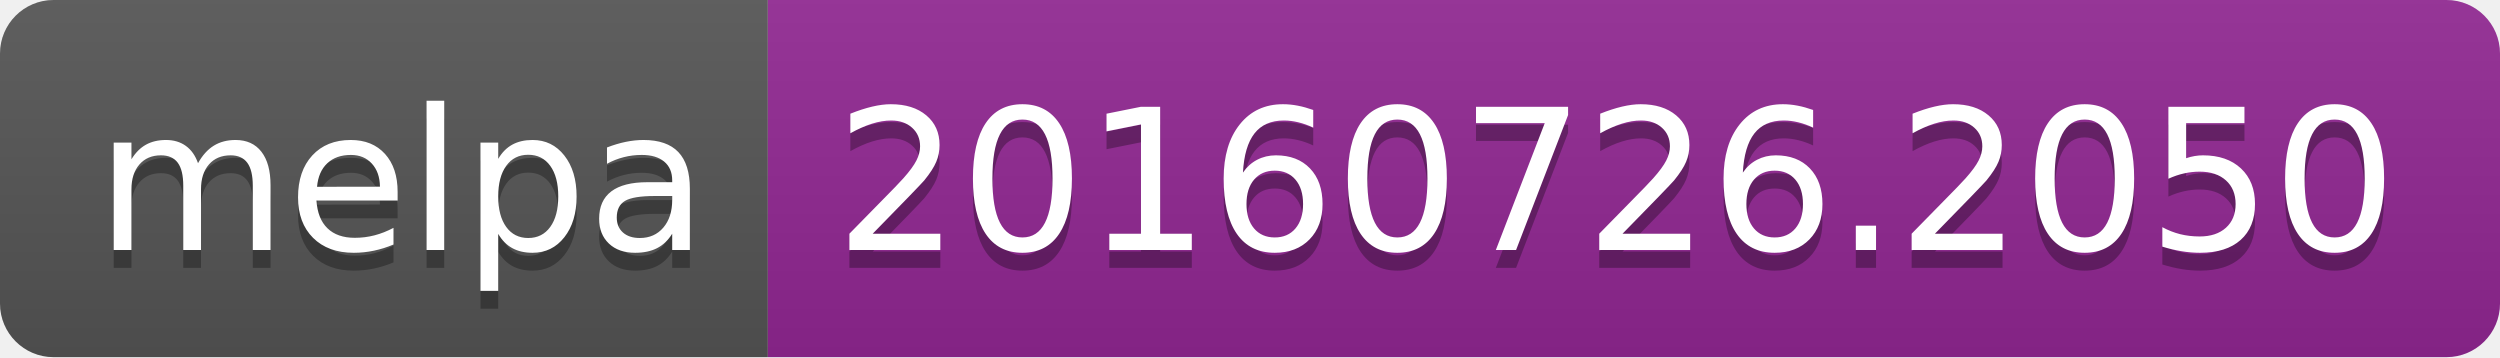
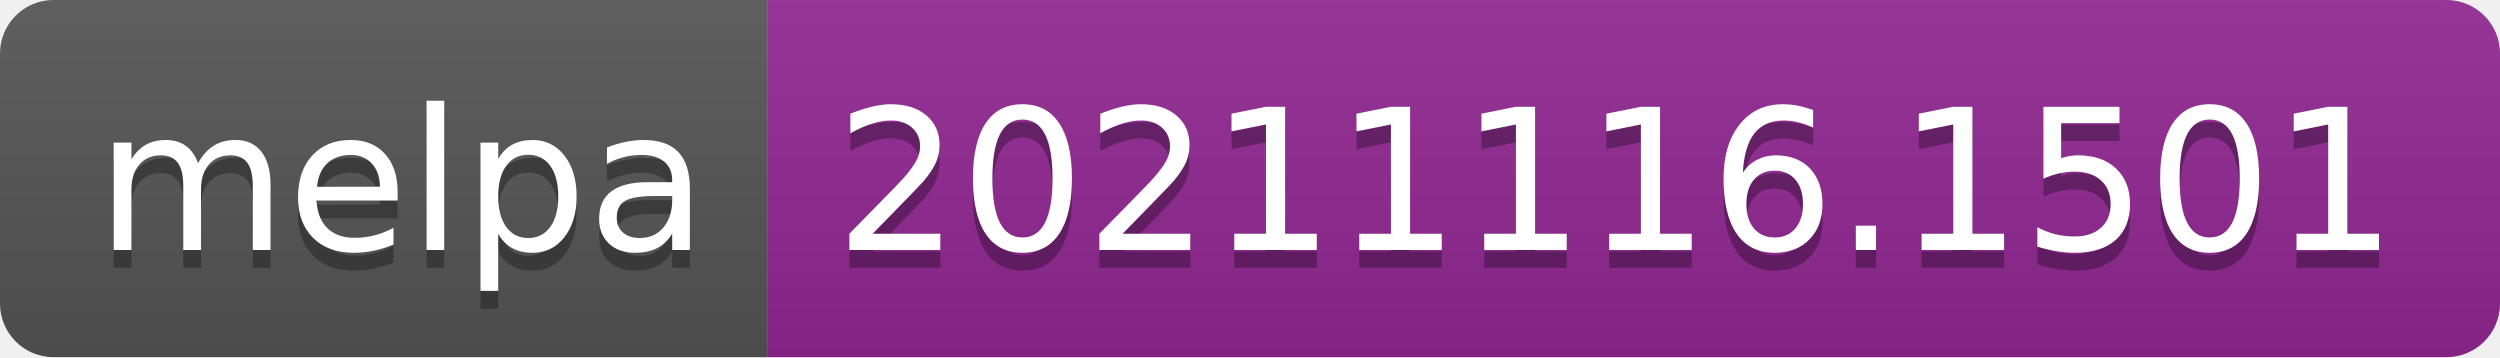
- <svg xmlns="http://www.w3.org/2000/svg" width="140" height="20" role="img" aria-label="melpa: 20160726.2050">
+ <svg xmlns="http://www.w3.org/2000/svg" width="140" height="20" role="img" aria-label="melpa: 20211116.1501">
  <linearGradient id="s" x2="0" y2="100%">
    <stop offset="0" stop-color="#bbb" stop-opacity=".1" />
    <stop offset="1" stop-opacity=".1" />
  </linearGradient>
  <clipPath id="r">
    <rect width="140" height="20" rx="3" fill="#fff" />
  </clipPath>
  <g clip-path="url(#r)">
    <rect width="43" height="20" fill="#555" />
    <rect x="43" width="97" height="20" fill="#922793" />
    <rect width="140" height="20" fill="url(#s)" />
  </g>
  <g fill="#fff" text-anchor="middle" font-family="Verdana,Geneva,DejaVu Sans,sans-serif" text-rendering="geometricPrecision" font-size="110">
    <text aria-hidden="true" x="225" y="150" fill="#010101" fill-opacity=".3" transform="scale(.1)" textLength="330">melpa</text>
    <text x="225" y="140" transform="scale(.1)" fill="#fff" textLength="330">melpa</text>
-     <text aria-hidden="true" x="905" y="150" fill="#010101" fill-opacity=".3" transform="scale(.1)" textLength="870">20160726.2050</text>
-     <text x="905" y="140" transform="scale(.1)" fill="#fff" textLength="870">20160726.2050</text>
+     <text aria-hidden="true" x="905" y="150" fill="#010101" fill-opacity=".3" transform="scale(.1)" textLength="870">20211116.1501</text>
+     <text x="905" y="140" transform="scale(.1)" fill="#fff" textLength="870">20211116.1501</text>
  </g>
</svg>
